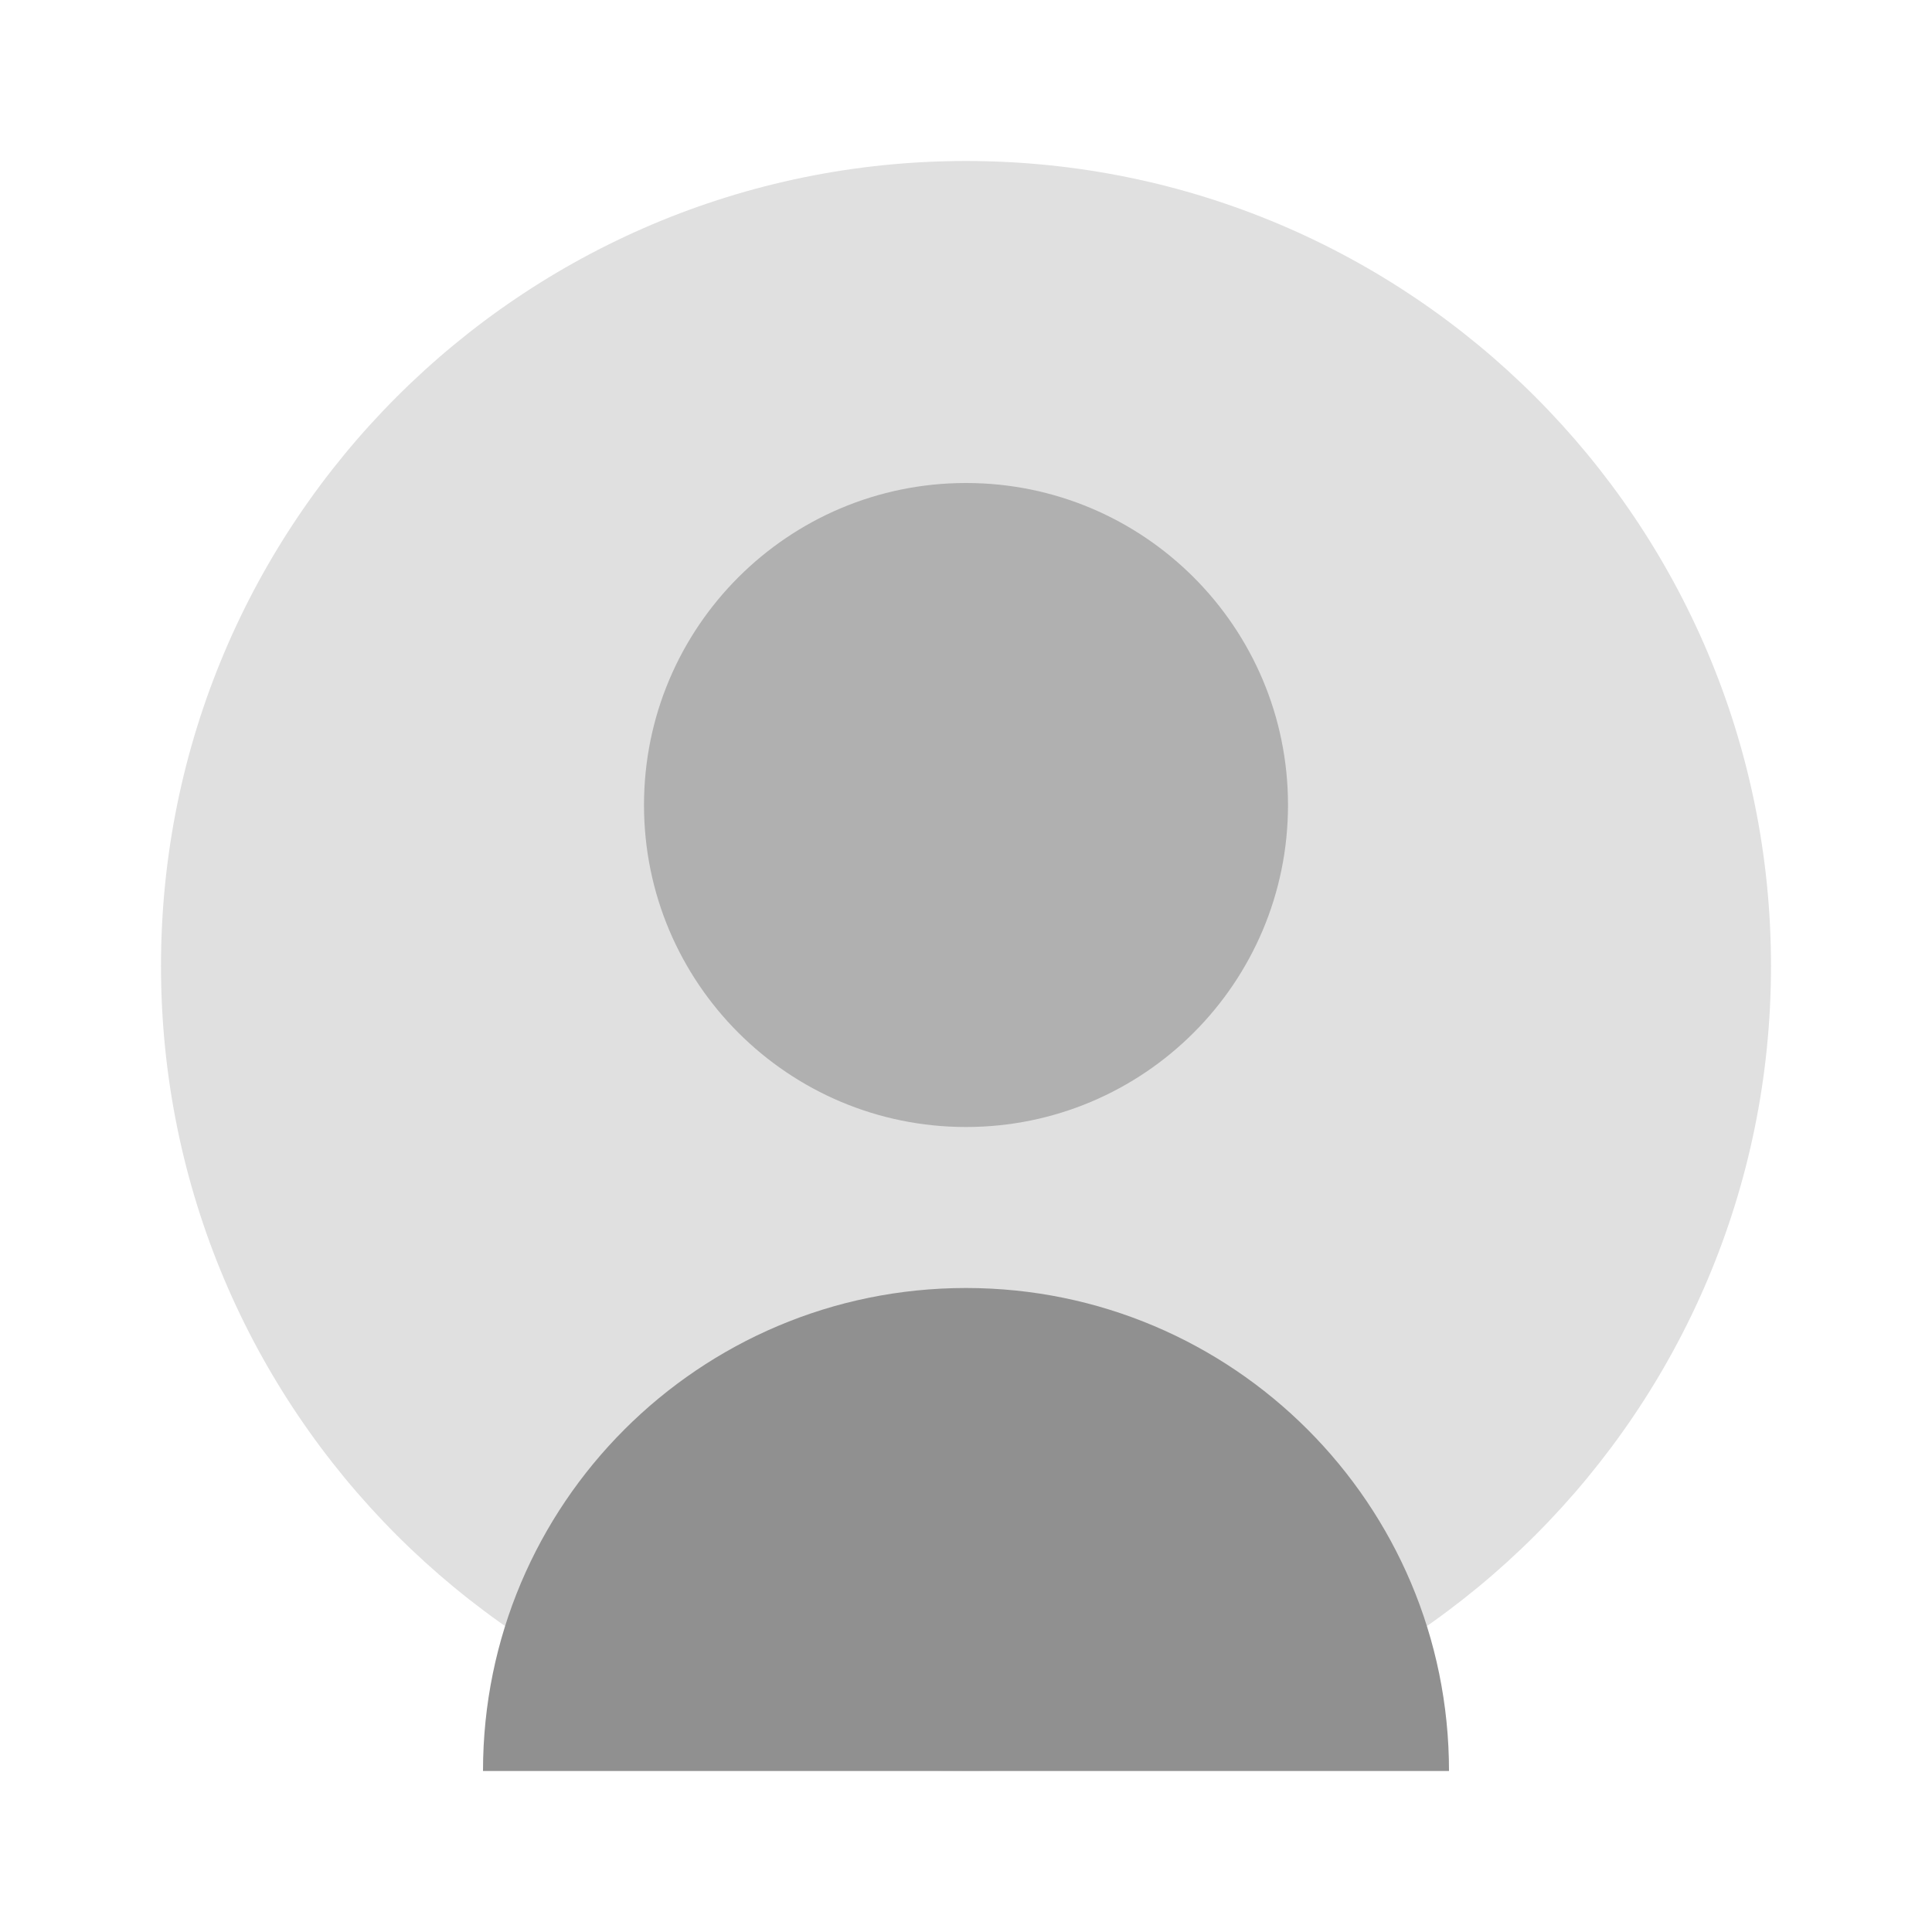
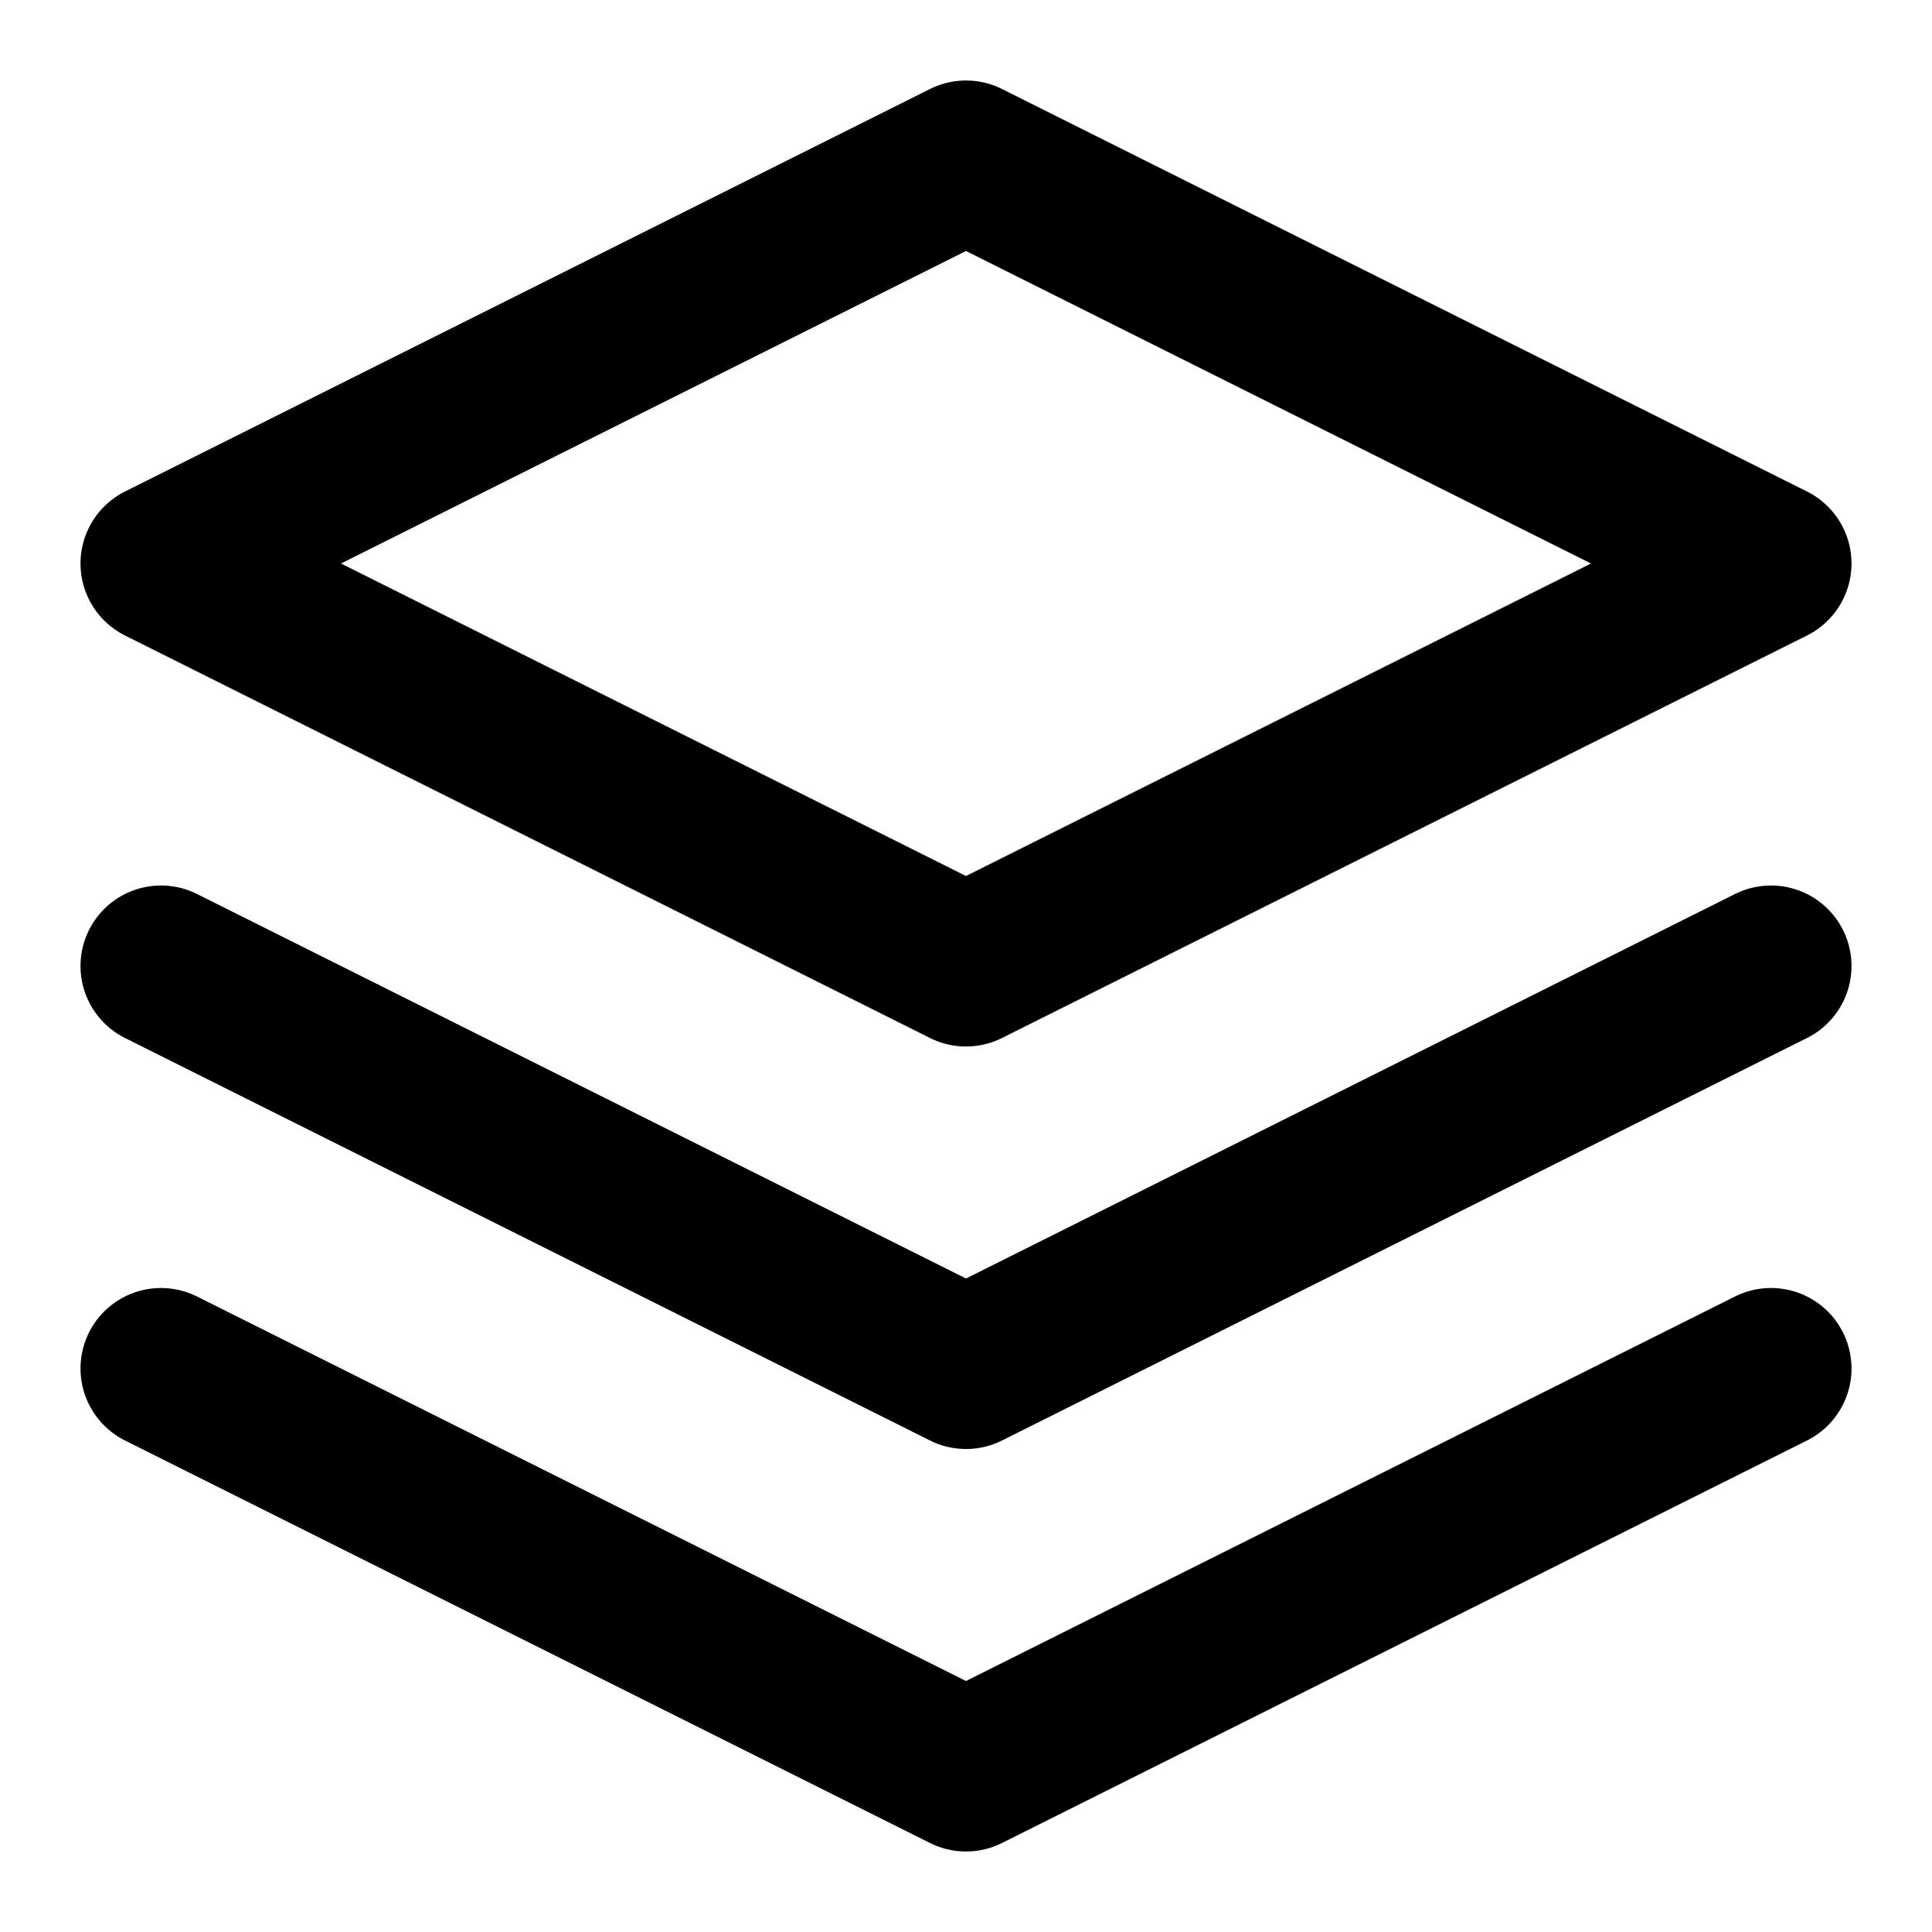
- <svg xmlns="http://www.w3.org/2000/svg" width="24" height="24" viewBox="0 0 24 24" fill="none">
-   <path d="M12 2C6.477 2 2 6.477 2 12C2 17.523 6.477 22 12 22C17.523 22 22 17.523 22 12C22 6.477 17.523 2 12 2Z" fill="#E0E0E0" />
-   <path d="M12 6C9.791 6 8 7.791 8 10C8 12.209 9.791 14 12 14C14.209 14 16 12.209 16 10C16 7.791 14.209 6 12 6Z" fill="#B0B0B0" />
-   <path d="M12 16C8.686 16 6 18.686 6 22H18C18 18.686 15.314 16 12 16Z" fill="#909090" />
+ <svg xmlns="http://www.w3.org/2000/svg" width="24" height="24" viewBox="0 0 24 24" fill="none" stroke="currentColor" stroke-width="2" stroke-linecap="round" stroke-linejoin="round">
+   <path d="M12 2L2 7l10 5 10-5-10-5z" />
+   <path d="M2 17l10 5 10-5" />
+   <path d="M2 12l10 5 10-5" />
</svg>
